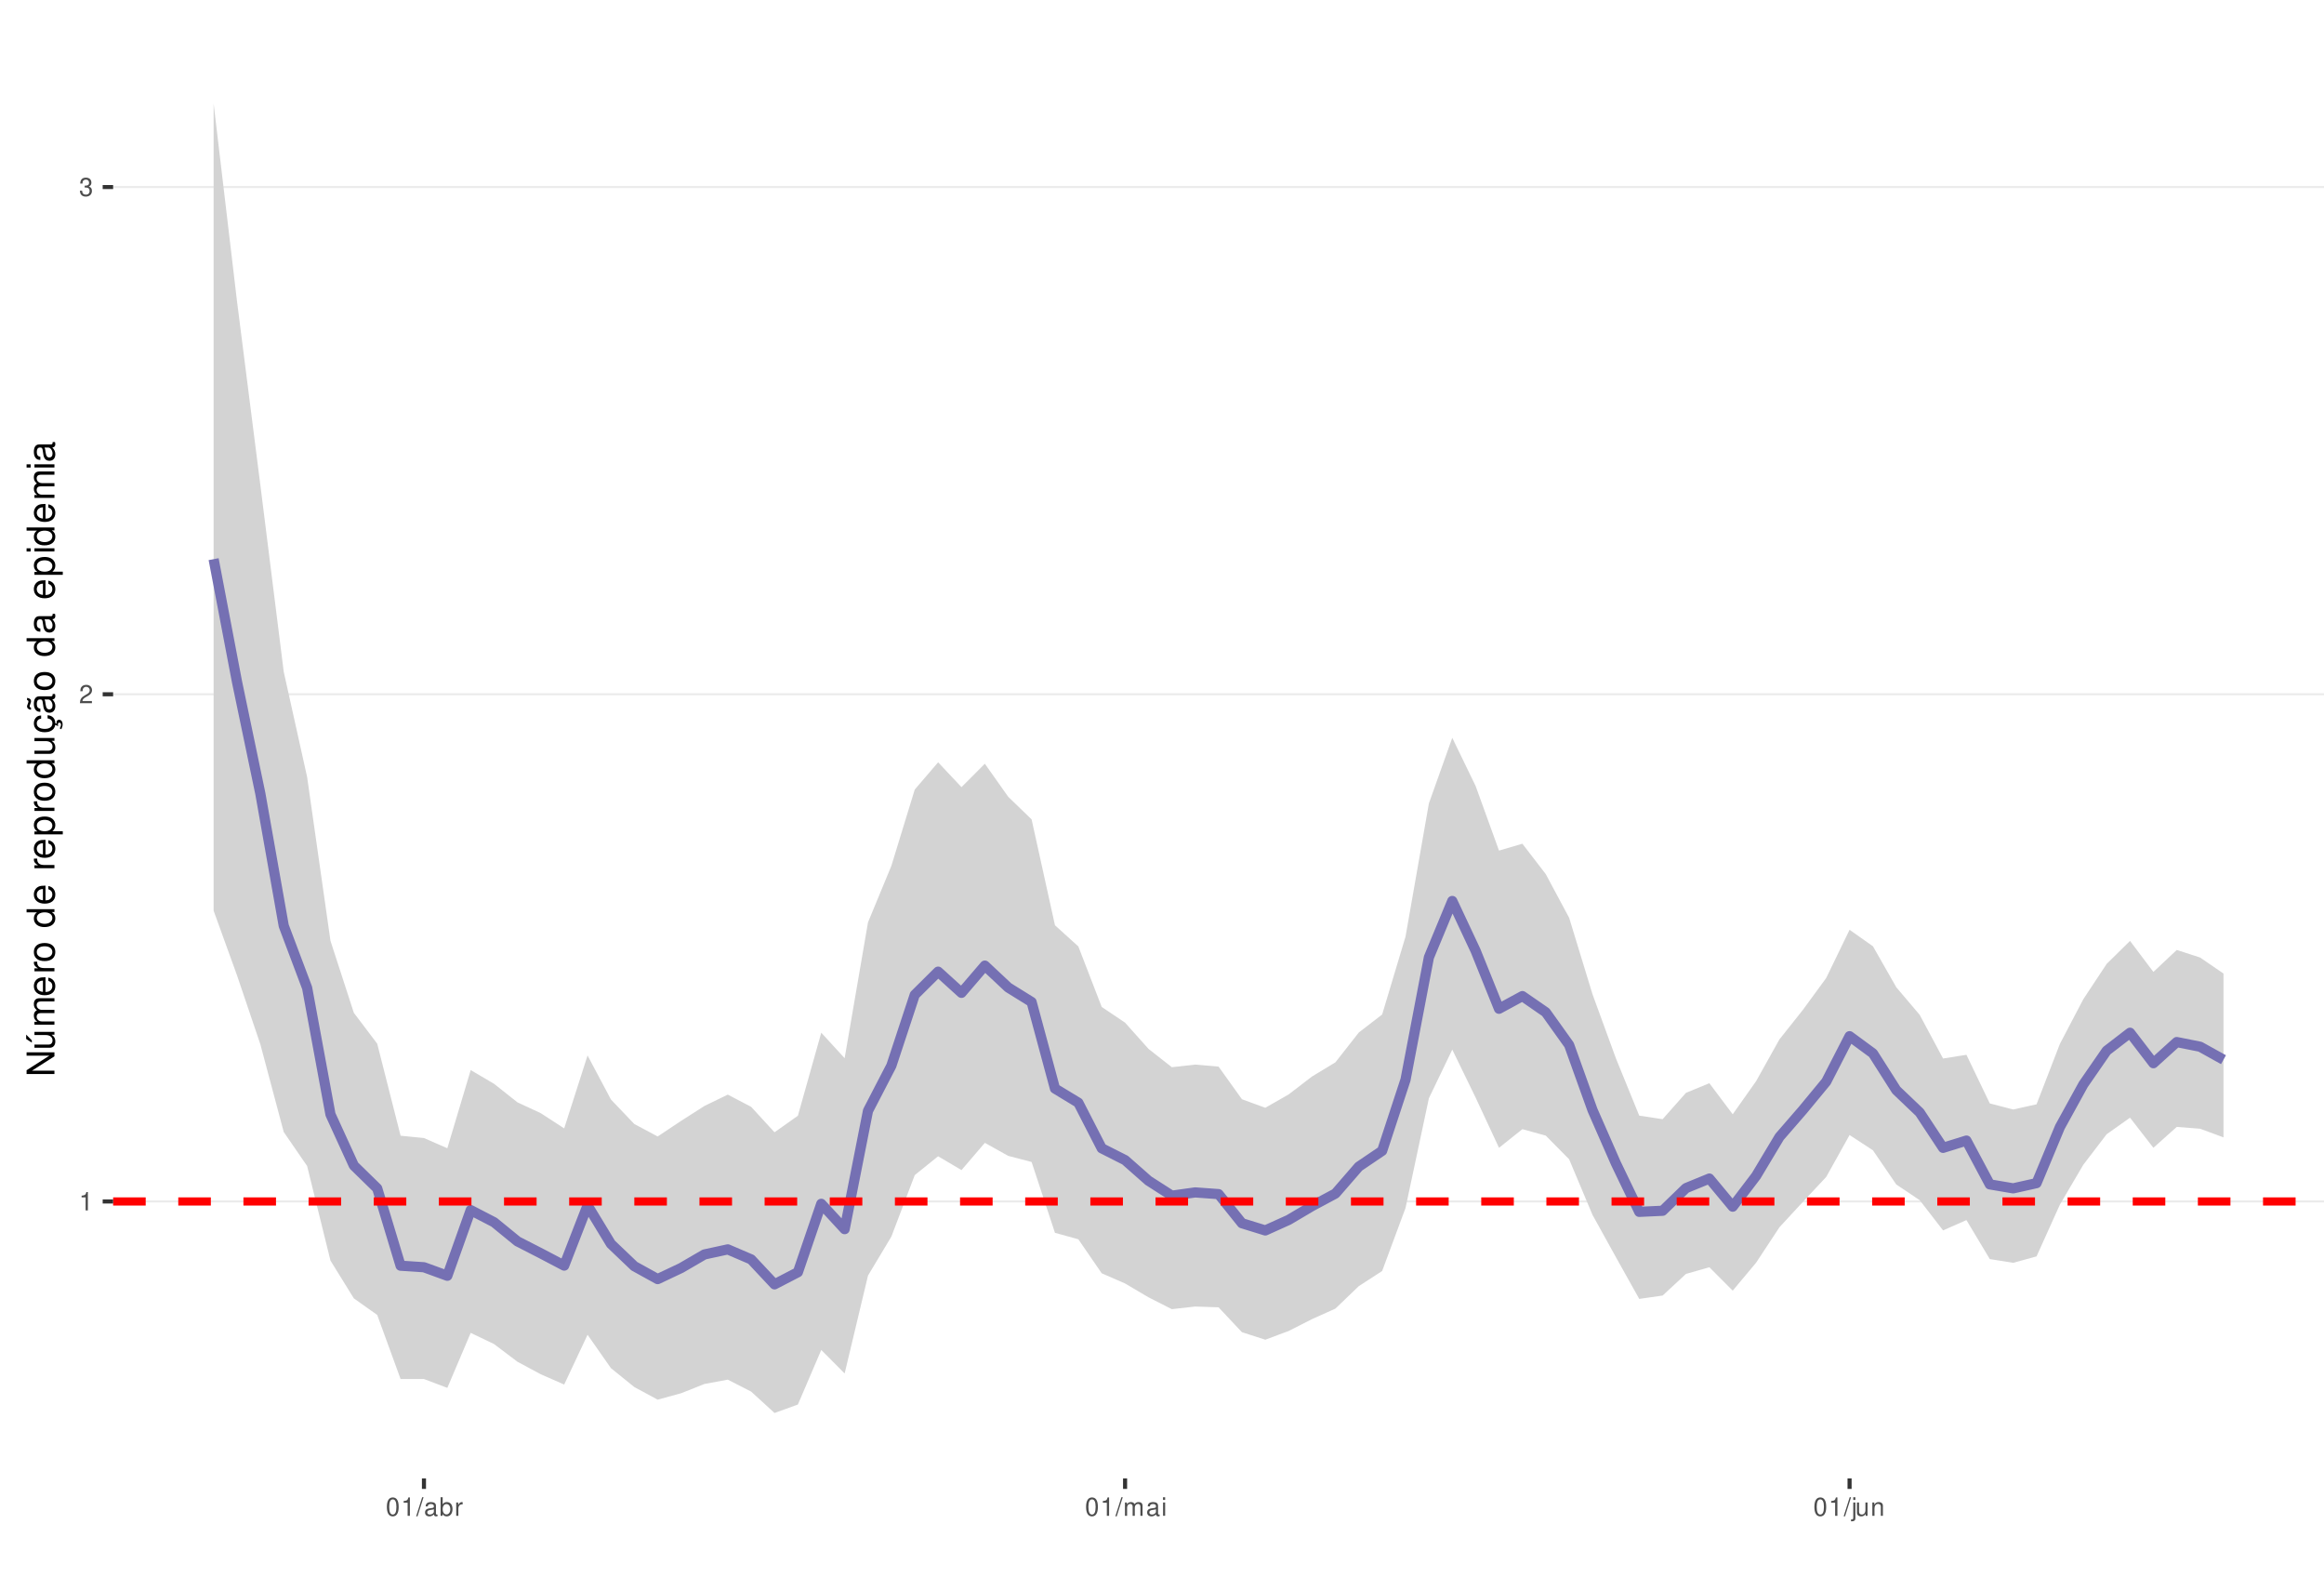
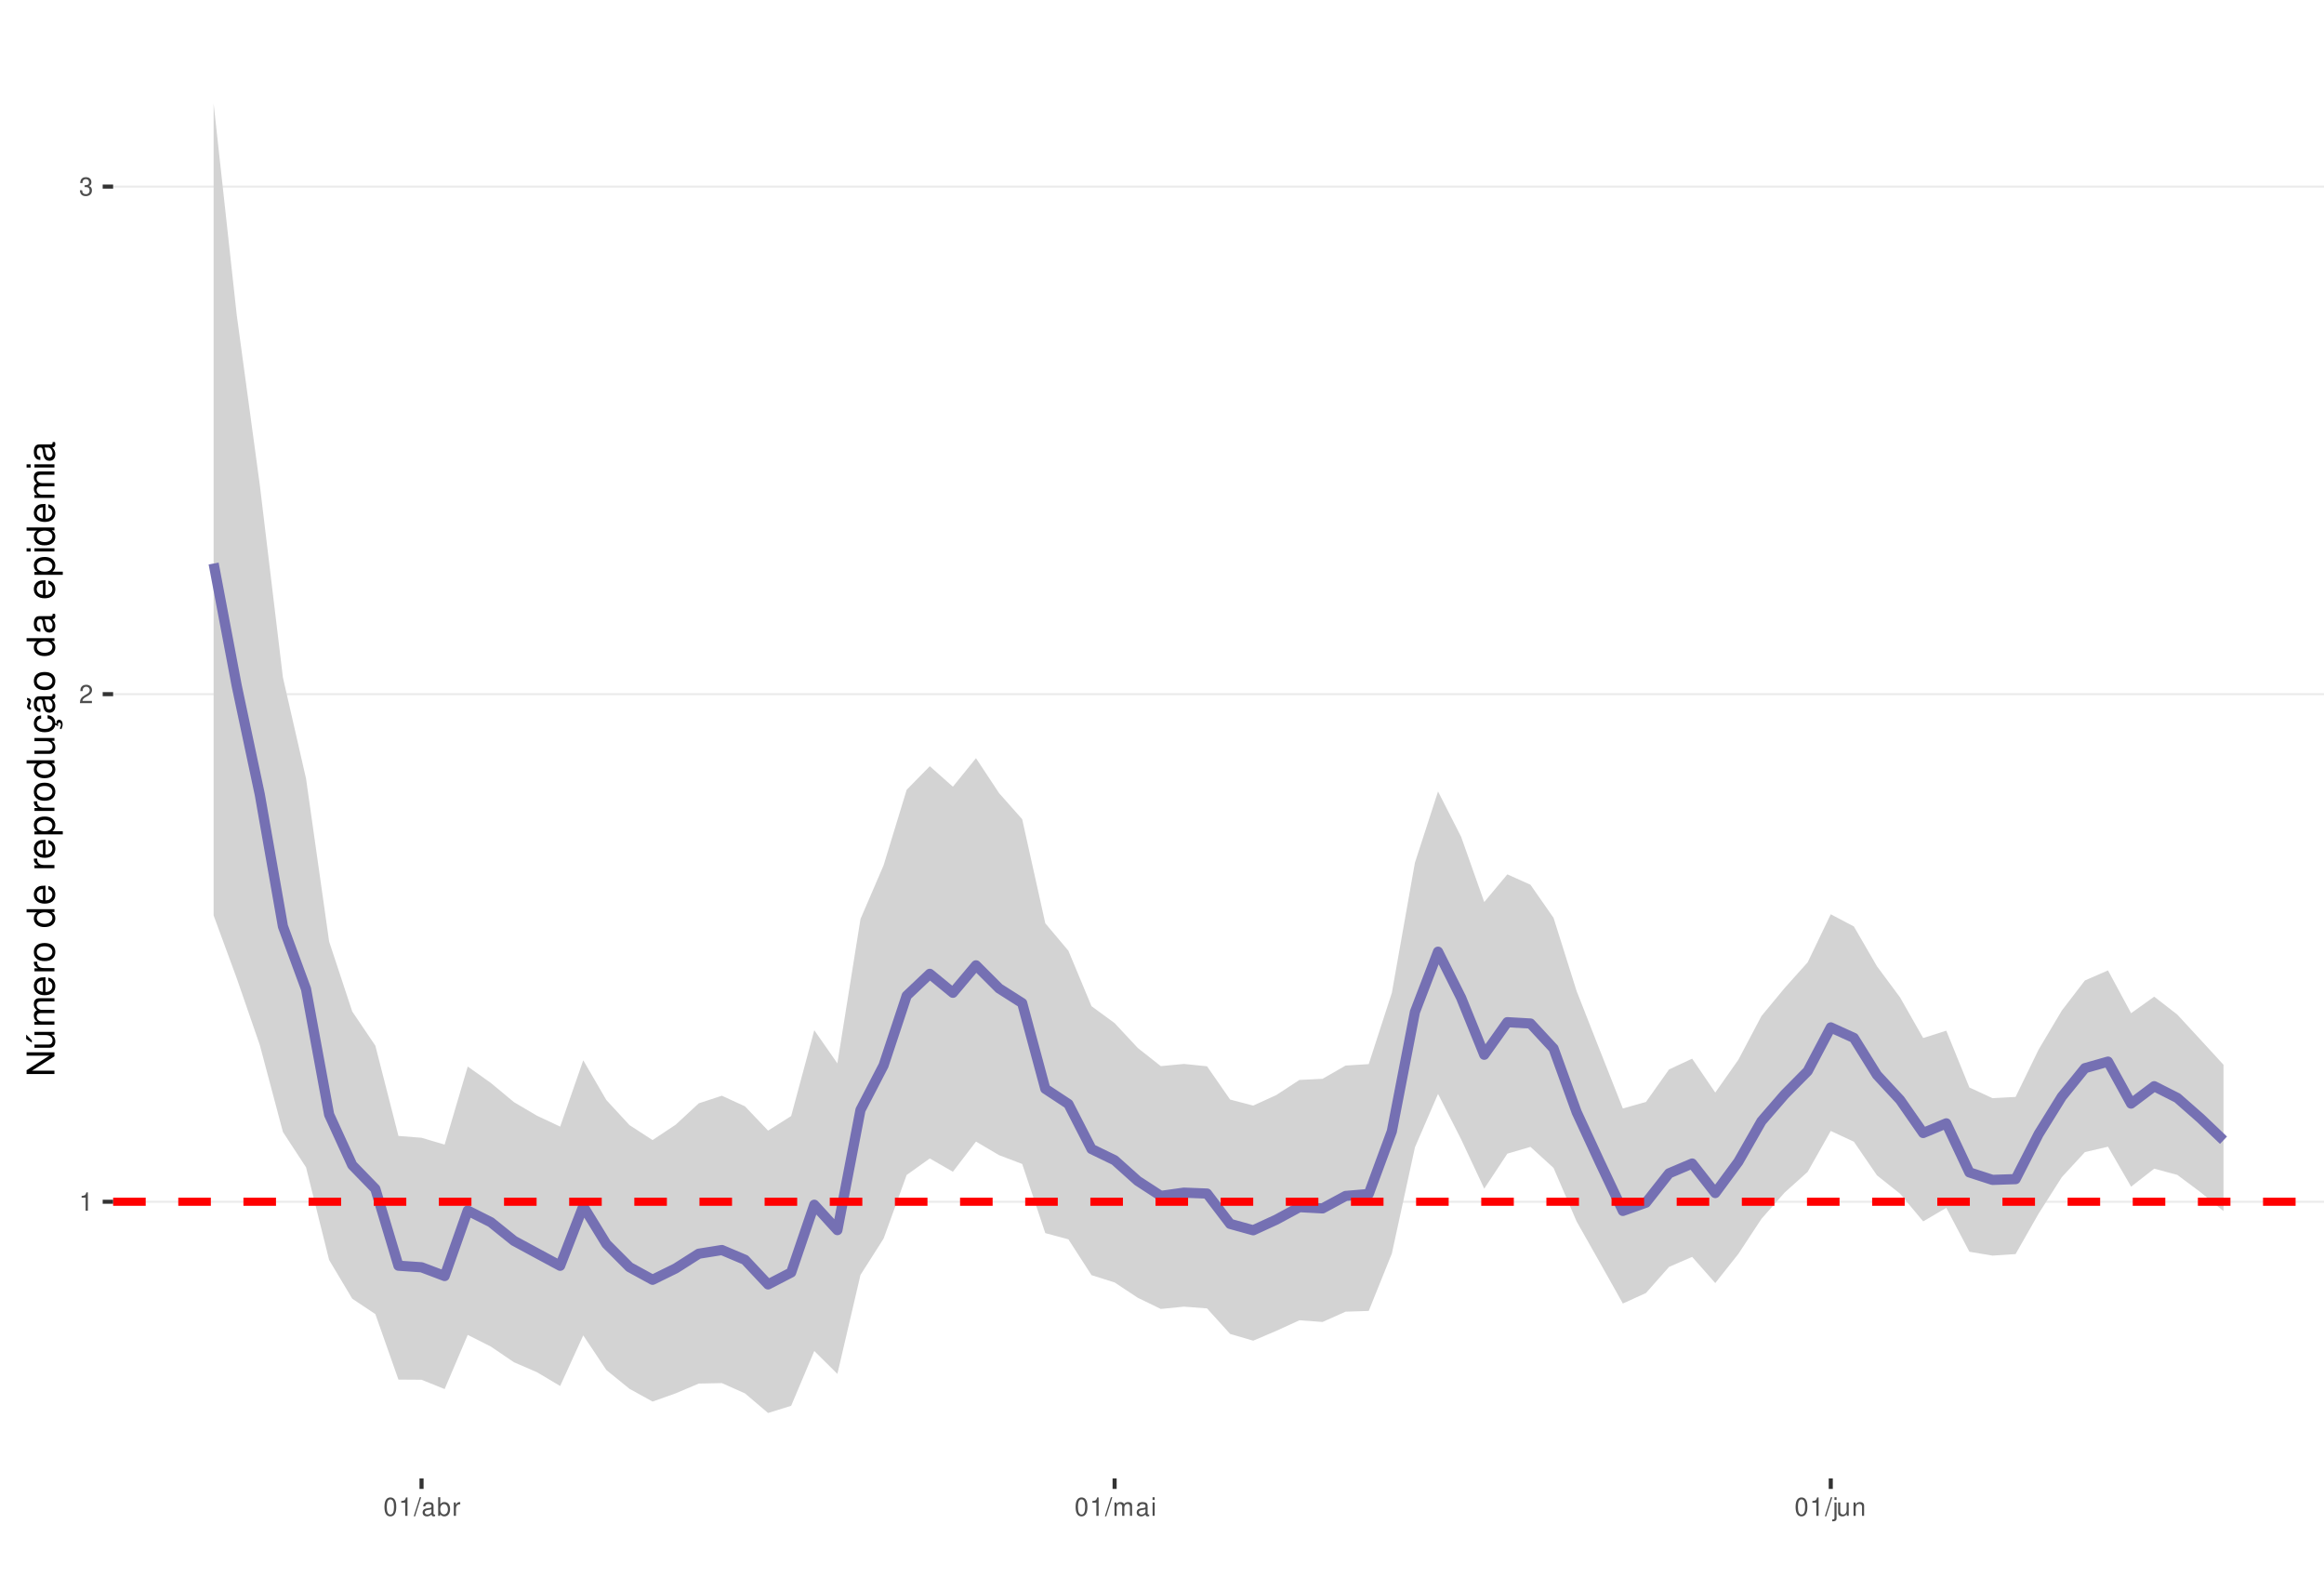
<svg xmlns="http://www.w3.org/2000/svg" xmlns:xlink="http://www.w3.org/1999/xlink" width="609pt" height="413pt" viewBox="0 0 609 413" version="1.1">
  <defs>
    <g>
      <symbol overflow="visible" id="glyph0-0">
        <path style="stroke:none;" d="" />
      </symbol>
      <symbol overflow="visible" id="glyph0-1">
        <path style="stroke:none;" d="M 1.719 -3.422 L 1.719 0 L 2.312 0 L 2.312 -4.812 L 1.922 -4.812 C 1.719 -4.078 1.578 -3.969 0.672 -3.859 L 0.672 -3.422 Z M 1.719 -3.422 " />
      </symbol>
      <symbol overflow="visible" id="glyph0-2">
        <path style="stroke:none;" d="M 3.375 -0.578 L 0.891 -0.578 C 0.938 -0.984 1.156 -1.234 1.734 -1.578 L 2.406 -1.953 C 3.062 -2.328 3.406 -2.812 3.406 -3.406 C 3.406 -3.812 3.234 -4.188 2.969 -4.438 C 2.688 -4.688 2.344 -4.812 1.891 -4.812 C 1.297 -4.812 0.844 -4.594 0.578 -4.188 C 0.422 -3.938 0.344 -3.641 0.328 -3.141 L 0.922 -3.141 C 0.938 -3.469 0.984 -3.672 1.062 -3.828 C 1.219 -4.125 1.516 -4.297 1.875 -4.297 C 2.406 -4.297 2.797 -3.906 2.797 -3.391 C 2.797 -3.016 2.578 -2.672 2.156 -2.438 L 1.547 -2.078 C 0.562 -1.516 0.281 -1.062 0.219 0 L 3.375 0 Z M 3.375 -0.578 " />
      </symbol>
      <symbol overflow="visible" id="glyph0-3">
        <path style="stroke:none;" d="M 1.469 -2.219 L 1.797 -2.219 C 2.422 -2.219 2.766 -1.922 2.766 -1.344 C 2.766 -0.734 2.406 -0.359 1.797 -0.359 C 1.156 -0.359 0.844 -0.688 0.797 -1.391 L 0.219 -1.391 C 0.234 -1.016 0.312 -0.766 0.422 -0.547 C 0.672 -0.078 1.125 0.156 1.766 0.156 C 2.75 0.156 3.375 -0.438 3.375 -1.344 C 3.375 -1.953 3.141 -2.297 2.562 -2.484 C 3.016 -2.672 3.234 -3 3.234 -3.484 C 3.234 -4.312 2.688 -4.812 1.797 -4.812 C 0.844 -4.812 0.328 -4.281 0.312 -3.266 L 0.906 -3.266 C 0.906 -3.547 0.938 -3.719 1 -3.875 C 1.141 -4.141 1.438 -4.297 1.797 -4.297 C 2.312 -4.297 2.625 -3.984 2.625 -3.469 C 2.625 -3.125 2.516 -2.922 2.25 -2.812 C 2.094 -2.75 1.875 -2.719 1.469 -2.703 Z M 1.469 -2.219 " />
      </symbol>
      <symbol overflow="visible" id="glyph0-4">
        <path style="stroke:none;" d="M 1.828 -4.812 C 1.391 -4.812 0.984 -4.609 0.75 -4.281 C 0.438 -3.859 0.281 -3.219 0.281 -2.328 C 0.281 -0.703 0.812 0.156 1.828 0.156 C 2.828 0.156 3.375 -0.703 3.375 -2.297 C 3.375 -3.219 3.234 -3.844 2.922 -4.281 C 2.672 -4.625 2.281 -4.812 1.828 -4.812 Z M 1.828 -4.297 C 2.469 -4.297 2.781 -3.641 2.781 -2.344 C 2.781 -0.969 2.469 -0.328 1.812 -0.328 C 1.203 -0.328 0.891 -1 0.891 -2.328 C 0.891 -3.641 1.203 -4.297 1.828 -4.297 Z M 1.828 -4.297 " />
      </symbol>
      <symbol overflow="visible" id="glyph0-5">
        <path style="stroke:none;" d="M 1.531 -4.859 L -0.047 0.141 L 0.312 0.141 L 1.891 -4.859 Z M 1.531 -4.859 " />
      </symbol>
      <symbol overflow="visible" id="glyph0-6">
        <path style="stroke:none;" d="M 3.562 -0.328 C 3.5 -0.312 3.469 -0.312 3.438 -0.312 C 3.25 -0.312 3.141 -0.406 3.141 -0.578 L 3.141 -2.641 C 3.141 -3.25 2.688 -3.594 1.828 -3.594 C 1.312 -3.594 0.906 -3.438 0.672 -3.188 C 0.516 -3 0.453 -2.797 0.438 -2.453 L 0.984 -2.453 C 1.031 -2.875 1.297 -3.078 1.812 -3.078 C 2.312 -3.078 2.594 -2.891 2.594 -2.562 L 2.594 -2.406 C 2.578 -2.172 2.469 -2.078 2.016 -2.031 C 1.219 -1.922 1.109 -1.891 0.891 -1.812 C 0.484 -1.641 0.281 -1.328 0.281 -0.875 C 0.281 -0.25 0.719 0.156 1.422 0.156 C 1.859 0.156 2.219 0 2.609 -0.359 C 2.656 0 2.828 0.156 3.188 0.156 C 3.297 0.156 3.375 0.141 3.562 0.094 Z M 2.594 -1.094 C 2.594 -0.906 2.531 -0.797 2.375 -0.641 C 2.141 -0.438 1.875 -0.328 1.547 -0.328 C 1.109 -0.328 0.859 -0.547 0.859 -0.891 C 0.859 -1.266 1.094 -1.438 1.703 -1.531 C 2.297 -1.609 2.406 -1.641 2.594 -1.719 Z M 2.594 -1.094 " />
      </symbol>
      <symbol overflow="visible" id="glyph0-7">
        <path style="stroke:none;" d="M 0.359 -4.859 L 0.359 0 L 0.859 0 L 0.859 -0.453 C 1.125 -0.047 1.484 0.156 1.969 0.156 C 2.875 0.156 3.484 -0.594 3.484 -1.75 C 3.484 -2.891 2.922 -3.594 1.984 -3.594 C 1.516 -3.594 1.172 -3.406 0.906 -3.016 L 0.906 -4.859 Z M 1.891 -3.062 C 2.5 -3.062 2.906 -2.531 2.906 -1.703 C 2.906 -0.906 2.484 -0.359 1.891 -0.359 C 1.297 -0.359 0.906 -0.906 0.906 -1.719 C 0.906 -2.531 1.297 -3.062 1.891 -3.062 Z M 1.891 -3.062 " />
      </symbol>
      <symbol overflow="visible" id="glyph0-8">
        <path style="stroke:none;" d="M 0.453 -3.484 L 0.453 0 L 1.016 0 L 1.016 -1.812 C 1.031 -2.656 1.375 -3.016 2.141 -3 L 2.141 -3.562 C 2.047 -3.578 1.984 -3.594 1.922 -3.594 C 1.562 -3.594 1.297 -3.375 0.969 -2.859 L 0.969 -3.484 Z M 0.453 -3.484 " />
      </symbol>
      <symbol overflow="visible" id="glyph0-9">
        <path style="stroke:none;" d="M 0.469 -3.484 L 0.469 0 L 1.031 0 L 1.031 -2.188 C 1.031 -2.703 1.391 -3.109 1.844 -3.109 C 2.25 -3.109 2.484 -2.844 2.484 -2.406 L 2.484 0 L 3.047 0 L 3.047 -2.188 C 3.047 -2.703 3.422 -3.109 3.875 -3.109 C 4.266 -3.109 4.516 -2.844 4.516 -2.406 L 4.516 0 L 5.078 0 L 5.078 -2.609 C 5.078 -3.234 4.719 -3.594 4.062 -3.594 C 3.594 -3.594 3.312 -3.453 2.984 -3.062 C 2.781 -3.422 2.5 -3.594 2.047 -3.594 C 1.578 -3.594 1.266 -3.422 0.984 -3 L 0.984 -3.484 Z M 0.469 -3.484 " />
      </symbol>
      <symbol overflow="visible" id="glyph0-10">
        <path style="stroke:none;" d="M 1 -3.484 L 0.453 -3.484 L 0.453 0 L 1 0 Z M 1 -4.859 L 0.438 -4.859 L 0.438 -4.156 L 1 -4.156 Z M 1 -4.859 " />
      </symbol>
      <symbol overflow="visible" id="glyph0-11">
        <path style="stroke:none;" d="M 0.469 -3.484 L 0.469 0.5 C 0.469 0.859 0.359 0.969 0.016 0.969 C -0.031 0.969 -0.047 0.969 -0.125 0.953 L -0.125 1.438 C -0.047 1.438 -0.016 1.453 0.062 1.453 C 0.688 1.453 1.016 1.203 1.016 0.719 L 1.016 -3.484 Z M 1.016 -4.859 L 0.469 -4.859 L 0.469 -4.156 L 1.016 -4.156 Z M 1.016 -4.859 " />
      </symbol>
      <symbol overflow="visible" id="glyph0-12">
        <path style="stroke:none;" d="M 3.203 0 L 3.203 -3.484 L 2.656 -3.484 L 2.656 -1.516 C 2.656 -0.797 2.281 -0.328 1.703 -0.328 C 1.266 -0.328 0.984 -0.594 0.984 -1.016 L 0.984 -3.484 L 0.438 -3.484 L 0.438 -0.797 C 0.438 -0.219 0.859 0.156 1.547 0.156 C 2.062 0.156 2.391 -0.031 2.703 -0.484 L 2.703 0 Z M 3.203 0 " />
      </symbol>
      <symbol overflow="visible" id="glyph0-13">
        <path style="stroke:none;" d="M 0.469 -3.484 L 0.469 0 L 1.031 0 L 1.031 -1.922 C 1.031 -2.641 1.391 -3.109 1.969 -3.109 C 2.406 -3.109 2.688 -2.828 2.688 -2.422 L 2.688 0 L 3.234 0 L 3.234 -2.641 C 3.234 -3.219 2.812 -3.594 2.141 -3.594 C 1.625 -3.594 1.281 -3.391 0.984 -2.906 L 0.984 -3.484 Z M 0.469 -3.484 " />
      </symbol>
      <symbol overflow="visible" id="glyph1-0">
        <path style="stroke:none;" d="" />
      </symbol>
      <symbol overflow="visible" id="glyph1-1">
        <path style="stroke:none;" d="M -7.297 -6.453 L -7.297 -5.578 L -1.328 -5.578 L -7.297 -1.766 L -7.297 -0.766 L 0 -0.766 L 0 -1.641 L -5.906 -1.641 L 0 -5.406 L 0 -6.453 Z M -7.297 -6.453 " />
      </symbol>
      <symbol overflow="visible" id="glyph1-2">
        <path style="stroke:none;" d="M 0 -4.812 L -5.234 -4.812 L -5.234 -3.984 L -2.266 -3.984 C -1.203 -3.984 -0.5 -3.438 -0.5 -2.562 C -0.5 -1.906 -0.906 -1.484 -1.531 -1.484 L -5.234 -1.484 L -5.234 -0.656 L -1.203 -0.656 C -0.328 -0.656 0.234 -1.297 0.234 -2.312 C 0.234 -3.094 -0.047 -3.578 -0.734 -4.062 L 0 -4.062 Z M -7.406 -2.953 L -5.922 -2 L -5.922 -2.594 L -7.406 -4.094 Z M -7.406 -2.953 " />
      </symbol>
      <symbol overflow="visible" id="glyph1-3">
        <path style="stroke:none;" d="M -5.234 -0.703 L 0 -0.703 L 0 -1.547 L -3.297 -1.547 C -4.047 -1.547 -4.656 -2.094 -4.656 -2.766 C -4.656 -3.391 -4.281 -3.734 -3.609 -3.734 L 0 -3.734 L 0 -4.578 L -3.297 -4.578 C -4.047 -4.578 -4.656 -5.125 -4.656 -5.812 C -4.656 -6.422 -4.266 -6.781 -3.609 -6.781 L 0 -6.781 L 0 -7.625 L -3.938 -7.625 C -4.875 -7.625 -5.391 -7.078 -5.391 -6.094 C -5.391 -5.406 -5.188 -4.984 -4.594 -4.484 C -5.156 -4.188 -5.391 -3.766 -5.391 -3.078 C -5.391 -2.375 -5.125 -1.906 -4.5 -1.469 L -5.234 -1.469 Z M -5.234 -0.703 " />
      </symbol>
      <symbol overflow="visible" id="glyph1-4">
        <path style="stroke:none;" d="M -2.344 -5.125 C -3.141 -5.125 -3.625 -5.062 -4.016 -4.922 C -4.875 -4.578 -5.391 -3.781 -5.391 -2.797 C -5.391 -1.344 -4.281 -0.406 -2.547 -0.406 C -0.812 -0.406 0.234 -1.297 0.234 -2.781 C 0.234 -3.984 -0.453 -4.812 -1.594 -5.016 L -1.594 -4.188 C -0.906 -3.953 -0.547 -3.484 -0.547 -2.812 C -0.547 -2.281 -0.781 -1.828 -1.219 -1.547 C -1.516 -1.344 -1.812 -1.281 -2.344 -1.266 Z M -3.016 -1.297 C -3.984 -1.359 -4.625 -1.953 -4.625 -2.797 C -4.625 -3.641 -3.953 -4.234 -3.016 -4.234 Z M -3.016 -1.297 " />
      </symbol>
      <symbol overflow="visible" id="glyph1-5">
        <path style="stroke:none;" d="M -5.234 -0.688 L 0 -0.688 L 0 -1.531 L -2.719 -1.531 C -3.984 -1.547 -4.547 -2.062 -4.516 -3.203 L -5.359 -3.203 C -5.375 -3.062 -5.391 -2.984 -5.391 -2.891 C -5.391 -2.344 -5.062 -1.938 -4.297 -1.453 L -5.234 -1.453 Z M -5.234 -0.688 " />
      </symbol>
      <symbol overflow="visible" id="glyph1-6">
        <path style="stroke:none;" d="M -5.391 -2.719 C -5.391 -1.234 -4.344 -0.359 -2.578 -0.359 C -0.812 -0.359 0.234 -1.234 0.234 -2.734 C 0.234 -4.203 -0.812 -5.094 -2.547 -5.094 C -4.359 -5.094 -5.391 -4.234 -5.391 -2.719 Z M -4.625 -2.734 C -4.625 -3.672 -3.844 -4.234 -2.547 -4.234 C -1.312 -4.234 -0.547 -3.656 -0.547 -2.734 C -0.547 -1.797 -1.312 -1.234 -2.578 -1.234 C -3.844 -1.234 -4.625 -1.797 -4.625 -2.734 Z M -4.625 -2.734 " />
      </symbol>
      <symbol overflow="visible" id="glyph1-7">
        <path style="stroke:none;" d="" />
      </symbol>
      <symbol overflow="visible" id="glyph1-8">
        <path style="stroke:none;" d="M -7.297 -4.953 L -7.297 -4.125 L -4.578 -4.125 C -5.109 -3.766 -5.391 -3.203 -5.391 -2.516 C -5.391 -1.156 -4.297 -0.266 -2.625 -0.266 C -0.859 -0.266 0.234 -1.125 0.234 -2.547 C 0.234 -3.266 -0.047 -3.766 -0.688 -4.203 L 0 -4.203 L 0 -4.953 Z M -4.609 -2.656 C -4.609 -3.547 -3.812 -4.125 -2.562 -4.125 C -1.344 -4.125 -0.547 -3.547 -0.547 -2.656 C -0.547 -1.734 -1.359 -1.125 -2.578 -1.125 C -3.797 -1.125 -4.609 -1.734 -4.609 -2.656 Z M -4.609 -2.656 " />
      </symbol>
      <symbol overflow="visible" id="glyph1-9">
        <path style="stroke:none;" d="M 2.188 -0.547 L 2.188 -1.375 L -0.547 -1.375 C -0.016 -1.812 0.234 -2.312 0.234 -2.984 C 0.234 -4.344 -0.859 -5.234 -2.531 -5.234 C -4.297 -5.234 -5.391 -4.375 -5.391 -2.984 C -5.391 -2.266 -5.062 -1.703 -4.453 -1.312 L -5.234 -1.312 L -5.234 -0.547 Z M -4.609 -2.844 C -4.609 -3.766 -3.797 -4.359 -2.547 -4.359 C -1.359 -4.359 -0.547 -3.75 -0.547 -2.844 C -0.547 -1.953 -1.344 -1.375 -2.578 -1.375 C -3.812 -1.375 -4.609 -1.953 -4.609 -2.844 Z M -4.609 -2.844 " />
      </symbol>
      <symbol overflow="visible" id="glyph1-10">
        <path style="stroke:none;" d="M 0 -4.812 L -5.234 -4.812 L -5.234 -3.984 L -2.266 -3.984 C -1.203 -3.984 -0.5 -3.438 -0.5 -2.562 C -0.5 -1.906 -0.906 -1.484 -1.531 -1.484 L -5.234 -1.484 L -5.234 -0.656 L -1.203 -0.656 C -0.328 -0.656 0.234 -1.297 0.234 -2.312 C 0.234 -3.094 -0.047 -3.578 -0.734 -4.062 L 0 -4.062 Z M 0 -4.812 " />
      </symbol>
      <symbol overflow="visible" id="glyph1-11">
        <path style="stroke:none;" d="M 0.234 -2.641 C 0.234 -3.875 -0.547 -4.703 -1.797 -4.766 L -1.797 -3.938 C -0.953 -3.797 -0.531 -3.359 -0.531 -2.656 C -0.531 -1.734 -1.281 -1.188 -2.516 -1.188 C -3.844 -1.188 -4.625 -1.719 -4.625 -2.625 C -4.625 -3.328 -4.203 -3.766 -3.484 -3.875 L -3.484 -4.703 C -3.984 -4.672 -4.312 -4.562 -4.609 -4.359 C -5.094 -4 -5.391 -3.375 -5.391 -2.641 C -5.391 -1.219 -4.266 -0.312 -2.531 -0.312 C -1.469 -0.312 -0.625 -0.672 -0.156 -1.312 C 0.047 -1.594 0.125 -1.812 0.203 -2.25 L 0.922 -1.938 L 0.984 -2.062 C 0.938 -2.188 0.906 -2.25 0.906 -2.375 C 0.906 -2.656 1.047 -2.828 1.281 -2.828 C 1.547 -2.828 1.734 -2.594 1.734 -2.297 C 1.734 -2.031 1.672 -1.844 1.438 -1.406 L 1.406 -1.312 L 1.812 -1.094 C 2.078 -1.75 2.141 -1.953 2.141 -2.344 C 2.141 -3.109 1.781 -3.578 1.203 -3.578 C 0.781 -3.578 0.547 -3.297 0.547 -2.797 C 0.547 -2.703 0.547 -2.641 0.562 -2.516 Z M 0.234 -2.641 " />
      </symbol>
      <symbol overflow="visible" id="glyph1-12">
        <path style="stroke:none;" d="M -0.484 -5.344 C -0.469 -5.266 -0.469 -5.219 -0.469 -5.172 C -0.469 -4.875 -0.625 -4.719 -0.875 -4.719 L -3.953 -4.719 C -4.891 -4.719 -5.391 -4.047 -5.391 -2.75 C -5.391 -1.984 -5.172 -1.375 -4.781 -1.016 C -4.516 -0.766 -4.203 -0.672 -3.688 -0.656 L -3.688 -1.484 C -4.328 -1.562 -4.625 -1.938 -4.625 -2.719 C -4.625 -3.484 -4.344 -3.891 -3.844 -3.891 L -3.625 -3.891 C -3.266 -3.875 -3.125 -3.703 -3.047 -3.016 C -2.891 -1.844 -2.844 -1.656 -2.719 -1.344 C -2.453 -0.734 -2 -0.422 -1.312 -0.422 C -0.375 -0.422 0.234 -1.078 0.234 -2.141 C 0.234 -2.797 0 -3.328 -0.547 -3.922 C 0 -3.984 0.234 -4.234 0.234 -4.781 C 0.234 -4.953 0.203 -5.062 0.141 -5.344 Z M -1.656 -3.891 C -1.375 -3.891 -1.203 -3.812 -0.969 -3.562 C -0.656 -3.219 -0.5 -2.812 -0.5 -2.312 C -0.5 -1.672 -0.812 -1.297 -1.344 -1.297 C -1.891 -1.297 -2.172 -1.656 -2.297 -2.547 C -2.422 -3.438 -2.453 -3.609 -2.594 -3.891 Z M -7.172 -3.75 C -6.922 -3.672 -6.812 -3.547 -6.812 -3.375 C -6.812 -3.25 -6.875 -2.984 -6.984 -2.734 C -7.156 -2.312 -7.172 -2.25 -7.172 -2.047 C -7.172 -1.594 -6.797 -1.297 -6.141 -1.188 L -6.141 -1.766 C -6.375 -1.812 -6.5 -1.938 -6.5 -2.094 C -6.5 -2.203 -6.469 -2.344 -6.375 -2.578 C -6.156 -3.156 -6.125 -3.234 -6.125 -3.438 C -6.125 -3.922 -6.484 -4.219 -7.172 -4.312 Z M -7.172 -3.75 " />
      </symbol>
      <symbol overflow="visible" id="glyph1-13">
        <path style="stroke:none;" d="M -0.484 -5.344 C -0.469 -5.266 -0.469 -5.219 -0.469 -5.172 C -0.469 -4.875 -0.625 -4.719 -0.875 -4.719 L -3.953 -4.719 C -4.891 -4.719 -5.391 -4.047 -5.391 -2.75 C -5.391 -1.984 -5.172 -1.375 -4.781 -1.016 C -4.516 -0.766 -4.203 -0.672 -3.688 -0.656 L -3.688 -1.484 C -4.328 -1.562 -4.625 -1.938 -4.625 -2.719 C -4.625 -3.484 -4.344 -3.891 -3.844 -3.891 L -3.625 -3.891 C -3.266 -3.875 -3.125 -3.703 -3.047 -3.016 C -2.891 -1.844 -2.844 -1.656 -2.719 -1.344 C -2.453 -0.734 -2 -0.422 -1.312 -0.422 C -0.375 -0.422 0.234 -1.078 0.234 -2.141 C 0.234 -2.797 0 -3.328 -0.547 -3.922 C 0 -3.984 0.234 -4.234 0.234 -4.781 C 0.234 -4.953 0.203 -5.062 0.141 -5.344 Z M -1.656 -3.891 C -1.375 -3.891 -1.203 -3.812 -0.969 -3.562 C -0.656 -3.219 -0.5 -2.812 -0.5 -2.312 C -0.5 -1.672 -0.812 -1.297 -1.344 -1.297 C -1.891 -1.297 -2.172 -1.656 -2.297 -2.547 C -2.422 -3.438 -2.453 -3.609 -2.594 -3.891 Z M -1.656 -3.891 " />
      </symbol>
      <symbol overflow="visible" id="glyph1-14">
        <path style="stroke:none;" d="M -5.234 -1.5 L -5.234 -0.672 L 0 -0.672 L 0 -1.5 Z M -7.297 -1.5 L -7.297 -0.656 L -6.234 -0.656 L -6.234 -1.5 Z M -7.297 -1.5 " />
      </symbol>
    </g>
    <clipPath id="clip1">
      <path d="M 29.645 9.961 L 609 9.961 L 609 387.328 L 29.645 387.328 Z M 29.645 9.961 " />
    </clipPath>
    <clipPath id="clip2">
      <path d="M 29.645 314 L 609 314 L 609 316 L 29.645 316 Z M 29.645 314 " />
    </clipPath>
    <clipPath id="clip3">
      <path d="M 29.645 181 L 609 181 L 609 183 L 29.645 183 Z M 29.645 181 " />
    </clipPath>
    <clipPath id="clip4">
      <path d="M 29.645 48 L 609 48 L 609 50 L 29.645 50 Z M 29.645 48 " />
    </clipPath>
    <clipPath id="clip5">
      <path d="M 29.645 313 L 609 313 L 609 316 L 29.645 316 Z M 29.645 313 " />
    </clipPath>
  </defs>
  <g id="surface157">
    <rect x="0" y="0" width="609" height="413" style="fill:rgb(100%,100%,100%);fill-opacity:1;stroke:none;" />
    <rect x="0" y="0" width="609" height="413" style="fill:rgb(100%,100%,100%);fill-opacity:1;stroke:none;" />
    <path style="fill:none;stroke-width:1.067;stroke-linecap:round;stroke-linejoin:round;stroke:rgb(100%,100%,100%);stroke-opacity:1;stroke-miterlimit:10;" d="M 0 413 L 609 413 L 609 0 L 0 0 Z M 0 413 " />
    <g clip-path="url(#clip1)" clip-rule="nonzero">
      <path style=" stroke:none;fill-rule:nonzero;fill:rgb(100%,100%,100%);fill-opacity:1;" d="M 29.645 387.328 L 609 387.328 L 609 9.961 L 29.645 9.961 Z M 29.645 387.328 " />
    </g>
    <g clip-path="url(#clip2)" clip-rule="nonzero">
-       <path style="fill:none;stroke-width:0.533;stroke-linecap:butt;stroke-linejoin:round;stroke:rgb(92.157%,92.157%,92.157%);stroke-opacity:1;stroke-miterlimit:10;" d="M 29.645 314.762 L 609 314.762 " />
+       <path style="fill:none;stroke-width:0.533;stroke-linecap:butt;stroke-linejoin:round;stroke:rgb(92.157%,92.157%,92.157%);stroke-opacity:1;stroke-miterlimit:10;" d="M 29.645 314.836 L 609 314.836 " />
    </g>
    <g clip-path="url(#clip3)" clip-rule="nonzero">
-       <path style="fill:none;stroke-width:0.533;stroke-linecap:butt;stroke-linejoin:round;stroke:rgb(92.157%,92.157%,92.157%);stroke-opacity:1;stroke-miterlimit:10;" d="M 29.645 181.883 L 609 181.883 " />
+       <path style="fill:none;stroke-width:0.533;stroke-linecap:butt;stroke-linejoin:round;stroke:rgb(92.157%,92.157%,92.157%);stroke-opacity:1;stroke-miterlimit:10;" d="M 29.645 181.859 L 609 181.859 " />
    </g>
    <g clip-path="url(#clip4)" clip-rule="nonzero">
-       <path style="fill:none;stroke-width:0.533;stroke-linecap:butt;stroke-linejoin:round;stroke:rgb(92.157%,92.157%,92.157%);stroke-opacity:1;stroke-miterlimit:10;" d="M 29.645 49.004 L 609 49.004 " />
-     </g>
-     <path style=" stroke:none;fill-rule:nonzero;fill:rgb(82.745%,82.745%,82.745%);fill-opacity:1;" d="M 55.98 27.117 L 62.105 78.906 L 68.227 127.094 L 74.352 175.988 L 80.477 203.551 L 86.602 246.488 L 92.727 265.34 L 98.848 273.43 L 104.973 297.539 L 111.098 298.145 L 117.223 300.82 L 123.348 280.34 L 129.469 283.941 L 135.594 288.789 L 141.719 291.641 L 147.844 295.617 L 153.969 276.512 L 160.094 288.051 L 166.215 294.465 L 172.34 297.738 L 178.465 293.66 L 184.59 289.746 L 190.715 286.77 L 196.836 289.969 L 202.961 296.637 L 209.086 292.301 L 215.211 270.547 L 221.336 277.227 L 227.457 241.645 L 233.582 226.832 L 239.707 206.852 L 245.832 199.707 L 251.957 206.219 L 258.078 200.082 L 264.203 208.746 L 270.328 214.664 L 276.453 242.406 L 282.578 247.949 L 288.703 263.805 L 294.824 267.914 L 300.949 274.773 L 307.074 279.59 L 313.199 278.906 L 319.324 279.434 L 325.445 287.984 L 331.57 290.219 L 337.695 286.715 L 343.82 282.016 L 349.945 278.309 L 356.066 270.504 L 362.191 265.777 L 368.316 245.379 L 374.441 210.465 L 380.566 193.293 L 386.688 205.93 L 392.812 222.84 L 398.938 221.039 L 405.062 229 L 411.188 240.434 L 417.312 260.469 L 423.434 277.238 L 429.559 292.277 L 435.684 293.207 L 441.809 286.301 L 447.934 283.781 L 454.055 291.922 L 460.18 283.254 L 466.305 272.293 L 472.43 264.586 L 478.555 256.211 L 484.676 243.59 L 490.801 247.906 L 496.926 258.652 L 503.051 265.875 L 509.176 277.309 L 515.301 276.34 L 521.422 289.074 L 527.547 290.668 L 533.672 289.309 L 539.797 273.473 L 545.922 261.785 L 552.043 252.527 L 558.168 246.5 L 564.293 254.629 L 570.418 248.871 L 576.543 250.859 L 582.664 255.051 L 582.664 297.969 L 576.543 295.707 L 570.418 295.23 L 564.293 300.699 L 558.168 292.816 L 552.043 297.148 L 545.922 305.156 L 539.797 315.578 L 533.672 329.152 L 527.547 330.836 L 521.422 329.855 L 515.301 319.641 L 509.176 322.344 L 503.051 314.422 L 496.926 310.32 L 490.801 301.359 L 484.676 297.355 L 478.555 308.34 L 472.43 314.879 L 466.305 321.516 L 460.18 330.809 L 454.055 338.129 L 447.934 331.992 L 441.809 333.742 L 435.684 339.41 L 429.559 340.289 L 423.434 329.332 L 417.312 318.273 L 411.188 303.707 L 405.062 297.508 L 398.938 295.824 L 392.812 300.699 L 386.688 287.559 L 380.566 274.973 L 374.441 287.719 L 368.316 316.469 L 362.191 332.977 L 356.066 336.949 L 349.945 342.828 L 343.82 345.582 L 337.695 348.691 L 331.57 350.98 L 325.445 349.008 L 319.324 342.496 L 313.199 342.285 L 307.074 342.977 L 300.949 339.863 L 294.824 336.25 L 288.703 333.578 L 282.578 324.668 L 276.453 322.977 L 270.328 304.418 L 264.203 302.82 L 258.078 299.406 L 251.957 306.543 L 245.832 302.922 L 239.707 307.859 L 233.582 323.961 L 227.457 334.184 L 221.336 359.82 L 215.211 353.66 L 209.086 367.961 L 202.961 370.176 L 196.836 364.574 L 190.715 361.445 L 184.59 362.578 L 178.465 365.012 L 172.34 366.684 L 166.215 363.379 L 160.094 358.434 L 153.969 349.684 L 147.844 362.723 L 141.719 360.043 L 135.594 356.75 L 129.469 352.125 L 123.348 349.184 L 117.223 363.598 L 111.098 361.281 L 104.973 361.281 L 98.848 344.488 L 92.727 340.152 L 86.602 330.258 L 80.477 305.469 L 74.352 296.566 L 68.227 273.59 L 62.105 255.512 L 55.98 238.59 Z M 55.98 27.117 " />
-     <path style="fill:none;stroke-width:2.667;stroke-linecap:butt;stroke-linejoin:round;stroke:rgb(45.882%,43.922%,70.196%);stroke-opacity:1;stroke-miterlimit:10;" d="M 55.98 146.488 L 62.105 178.617 L 68.227 207.941 L 74.352 242.539 L 80.477 258.797 L 86.602 291.961 L 92.727 305.352 L 98.848 311.332 L 104.973 331.59 L 111.098 331.996 L 117.223 334.227 L 123.348 317.031 L 129.469 320.203 L 135.594 325.207 L 141.719 328.348 L 147.844 331.562 L 153.969 315.797 L 160.094 325.883 L 166.215 331.719 L 172.34 335.102 L 178.465 332.207 L 184.59 328.645 L 190.715 327.316 L 196.836 329.938 L 202.961 336.473 L 209.086 333.297 L 215.211 315.375 L 221.336 322.016 L 227.457 291.012 L 233.582 279.184 L 239.707 260.633 L 245.832 254.555 L 251.957 260.109 L 258.078 252.969 L 264.203 258.707 L 270.328 262.508 L 276.453 285.18 L 282.578 288.895 L 288.703 300.828 L 294.824 303.926 L 300.949 309.32 L 307.074 313.246 L 313.199 312.391 L 319.324 312.836 L 325.445 320.461 L 331.57 322.355 L 337.695 319.59 L 343.82 315.969 L 349.945 312.691 L 356.066 305.637 L 362.191 301.492 L 368.316 282.863 L 374.441 250.805 L 380.566 236.039 L 386.688 249.098 L 392.812 264.277 L 398.938 260.957 L 405.062 265.191 L 411.188 273.762 L 417.312 290.805 L 423.434 304.758 L 429.559 317.484 L 435.684 317.199 L 441.809 311.266 L 447.934 308.758 L 454.055 316.125 L 460.18 308.082 L 466.305 297.859 L 472.43 290.797 L 478.555 283.383 L 484.676 271.465 L 490.801 275.969 L 496.926 285.598 L 503.051 291.438 L 509.176 300.715 L 515.301 298.809 L 521.422 310.285 L 527.547 311.328 L 533.672 309.961 L 539.797 295.262 L 545.922 284.133 L 552.043 275.277 L 558.168 270.562 L 564.293 278.543 L 570.418 273 L 576.543 274.223 L 582.664 277.621 " />
+       <path style="fill:none;stroke-width:0.533;stroke-linecap:butt;stroke-linejoin:round;stroke:rgb(92.157%,92.157%,92.157%);stroke-opacity:1;stroke-miterlimit:10;" d="M 29.645 48.883 L 609 48.883 " />
+     </g>
+     <path style=" stroke:none;fill-rule:nonzero;fill:rgb(82.745%,82.745%,82.745%);fill-opacity:1;" d="M 55.98 27.117 L 62.035 82.516 L 68.086 127.09 L 74.141 177.508 L 80.195 203.969 L 86.25 246.672 L 92.301 264.992 L 98.355 273.938 L 104.41 297.594 L 110.465 298.074 L 116.52 299.867 L 122.57 279.414 L 128.625 283.711 L 134.68 288.742 L 140.734 292.309 L 146.789 295.152 L 152.84 277.781 L 158.895 288.191 L 164.949 294.754 L 171.004 298.676 L 177.059 294.648 L 183.109 289.051 L 189.164 287.062 L 195.219 289.836 L 201.273 296.203 L 207.324 292.375 L 213.379 269.902 L 219.434 278.578 L 225.488 240.773 L 231.543 226.695 L 237.594 206.91 L 243.648 200.734 L 249.703 206.102 L 255.758 198.629 L 261.812 207.793 L 267.863 214.617 L 273.918 241.887 L 279.973 249.078 L 286.027 263.598 L 292.082 268.035 L 298.133 274.531 L 304.188 279.309 L 310.242 278.73 L 316.297 279.348 L 322.348 288.062 L 328.402 289.648 L 334.457 286.883 L 340.512 282.926 L 346.566 282.629 L 352.617 279.156 L 358.672 278.777 L 364.727 260.121 L 370.781 226.004 L 376.836 207.355 L 382.887 219.23 L 388.941 236.32 L 394.996 229.07 L 401.051 231.781 L 407.105 240.461 L 413.156 259.66 L 419.211 275.078 L 425.266 290.398 L 431.32 288.691 L 437.371 280.172 L 443.426 277.352 L 449.48 286.234 L 455.535 277.637 L 461.59 266.18 L 467.641 258.871 L 473.695 252.109 L 479.75 239.52 L 485.805 242.719 L 491.859 253.152 L 497.91 261.309 L 503.965 271.945 L 510.02 270.016 L 516.074 284.898 L 522.129 287.699 L 528.18 287.375 L 534.234 274.938 L 540.289 264.754 L 546.344 256.867 L 552.395 254.227 L 558.449 265.438 L 564.504 261.109 L 570.559 265.801 L 576.613 272.359 L 582.664 278.945 L 582.664 317.281 L 576.613 312.32 L 570.559 307.797 L 564.504 306.176 L 558.449 310.887 L 552.395 300.414 L 546.344 301.832 L 540.289 308.41 L 534.234 317.914 L 528.18 328.543 L 522.129 328.949 L 516.074 327.934 L 510.02 316.43 L 503.965 319.984 L 497.91 312.734 L 491.859 307.926 L 485.805 299.105 L 479.75 296.289 L 473.695 307.004 L 467.641 312.445 L 461.59 319.305 L 455.535 328.5 L 449.48 336.137 L 443.426 329.281 L 437.371 331.906 L 431.32 338.746 L 425.266 341.5 L 419.211 330.715 L 413.156 320.016 L 407.105 305.977 L 401.051 300.457 L 394.996 302.242 L 388.941 311.41 L 382.887 298.484 L 376.836 286.582 L 370.781 300.586 L 364.727 328.41 L 358.672 343.441 L 352.617 343.633 L 346.566 346.332 L 340.512 345.887 L 334.457 348.656 L 328.402 351.234 L 322.348 349.465 L 316.297 342.777 L 310.242 342.32 L 304.188 342.922 L 298.133 339.98 L 292.082 335.98 L 286.027 334.062 L 279.973 324.684 L 273.918 323.055 L 267.863 304.938 L 261.812 302.637 L 255.758 299.07 L 249.703 306.977 L 243.648 303.492 L 237.594 307.816 L 231.543 324.492 L 225.488 334.008 L 219.434 359.934 L 213.379 353.934 L 207.324 368.293 L 201.273 370.176 L 195.219 365.043 L 189.164 362.348 L 183.109 362.469 L 177.059 365.031 L 171.004 367.184 L 164.949 363.84 L 158.895 358.922 L 152.84 349.844 L 146.789 363.109 L 140.734 359.504 L 134.68 356.887 L 128.625 352.777 L 122.57 349.715 L 116.52 363.91 L 110.465 361.473 L 104.41 361.43 L 98.355 344.266 L 92.301 340.23 L 86.25 330.098 L 80.195 305.82 L 74.141 296.559 L 68.086 273.793 L 62.035 256.289 L 55.98 239.832 Z M 55.98 27.117 " />
+     <path style="fill:none;stroke-width:2.667;stroke-linecap:butt;stroke-linejoin:round;stroke:rgb(45.882%,43.922%,70.196%);stroke-opacity:1;stroke-miterlimit:10;" d="M 55.98 147.633 L 62.035 179.688 L 68.086 208.195 L 74.141 242.691 L 80.195 259.109 L 86.25 292.004 L 92.301 305.23 L 98.355 311.457 L 104.41 331.586 L 110.465 332.004 L 116.52 334.293 L 122.57 317.148 L 128.625 320.199 L 134.68 325.07 L 140.734 328.348 L 146.789 331.605 L 152.84 316.031 L 158.895 325.895 L 164.949 331.957 L 171.004 335.277 L 177.059 332.301 L 183.109 328.453 L 189.164 327.484 L 195.219 330.047 L 201.273 336.496 L 207.324 333.363 L 213.379 315.621 L 219.434 322.266 L 225.488 290.797 L 231.543 279.113 L 237.594 260.863 L 243.648 255.129 L 249.703 260.094 L 255.758 252.898 L 261.812 258.945 L 267.863 262.793 L 273.918 285.242 L 279.973 289.23 L 286.027 301.016 L 292.082 303.957 L 298.133 309.371 L 304.188 313.305 L 310.242 312.453 L 316.297 312.688 L 322.348 320.633 L 328.402 322.309 L 334.457 319.527 L 340.512 316.25 L 346.566 316.578 L 352.617 313.316 L 358.672 312.805 L 364.727 296.391 L 370.781 265.113 L 376.836 249.328 L 382.887 261.406 L 388.941 276.324 L 394.996 267.793 L 401.051 268.145 L 407.105 274.68 L 413.156 291.359 L 419.211 304.441 L 425.266 317.238 L 431.32 315.078 L 437.371 307.395 L 443.426 304.824 L 449.48 312.551 L 455.535 304.348 L 461.59 293.742 L 467.641 286.75 L 473.695 280.625 L 479.75 269.16 L 485.805 271.914 L 491.859 281.629 L 497.91 288.148 L 503.965 296.828 L 510.02 294.297 L 516.074 307.148 L 522.129 309.109 L 528.18 308.91 L 534.234 297.074 L 540.289 287.32 L 546.344 279.844 L 552.395 278.125 L 558.449 289.121 L 564.504 284.57 L 570.559 287.637 L 576.613 292.945 L 582.664 298.723 " />
    <g clip-path="url(#clip5)" clip-rule="nonzero">
-       <path style="fill:none;stroke-width:2.134;stroke-linecap:butt;stroke-linejoin:round;stroke:rgb(100%,0%,0%);stroke-opacity:1;stroke-dasharray:8.536,8.536;stroke-miterlimit:10;" d="M 29.645 314.762 L 609 314.762 " />
-     </g>
-     <g style="fill:rgb(30.196%,30.196%,30.196%);fill-opacity:1;">
-       <use xlink:href="#glyph0-1" x="20.715" y="317.109" />
-     </g>
-     <g style="fill:rgb(30.196%,30.196%,30.196%);fill-opacity:1;">
-       <use xlink:href="#glyph0-2" x="20.715" y="184.23" />
-     </g>
-     <g style="fill:rgb(30.196%,30.196%,30.196%);fill-opacity:1;">
-       <use xlink:href="#glyph0-3" x="20.715" y="51.352" />
-     </g>
-     <path style="fill:none;stroke-width:1.067;stroke-linecap:butt;stroke-linejoin:round;stroke:rgb(20%,20%,20%);stroke-opacity:1;stroke-miterlimit:10;" d="M 26.906 314.762 L 29.645 314.762 " />
-     <path style="fill:none;stroke-width:1.067;stroke-linecap:butt;stroke-linejoin:round;stroke:rgb(20%,20%,20%);stroke-opacity:1;stroke-miterlimit:10;" d="M 26.906 181.883 L 29.645 181.883 " />
-     <path style="fill:none;stroke-width:1.067;stroke-linecap:butt;stroke-linejoin:round;stroke:rgb(20%,20%,20%);stroke-opacity:1;stroke-miterlimit:10;" d="M 26.906 49.004 L 29.645 49.004 " />
-     <path style="fill:none;stroke-width:1.067;stroke-linecap:butt;stroke-linejoin:round;stroke:rgb(20%,20%,20%);stroke-opacity:1;stroke-miterlimit:10;" d="M 111.098 390.07 L 111.098 387.328 " />
-     <path style="fill:none;stroke-width:1.067;stroke-linecap:butt;stroke-linejoin:round;stroke:rgb(20%,20%,20%);stroke-opacity:1;stroke-miterlimit:10;" d="M 294.824 390.07 L 294.824 387.328 " />
-     <path style="fill:none;stroke-width:1.067;stroke-linecap:butt;stroke-linejoin:round;stroke:rgb(20%,20%,20%);stroke-opacity:1;stroke-miterlimit:10;" d="M 484.676 390.07 L 484.676 387.328 " />
-     <g style="fill:rgb(30.196%,30.196%,30.196%);fill-opacity:1;">
-       <use xlink:href="#glyph0-4" x="101.098" y="397.109" />
-       <use xlink:href="#glyph0-1" x="105.098" y="397.109" />
-       <use xlink:href="#glyph0-5" x="109.098" y="397.109" />
-       <use xlink:href="#glyph0-6" x="111.098" y="397.109" />
-       <use xlink:href="#glyph0-7" x="115.098" y="397.109" />
-       <use xlink:href="#glyph0-8" x="119.098" y="397.109" />
-     </g>
-     <g style="fill:rgb(30.196%,30.196%,30.196%);fill-opacity:1;">
-       <use xlink:href="#glyph0-4" x="284.324" y="397.109" />
-       <use xlink:href="#glyph0-1" x="288.324" y="397.109" />
-       <use xlink:href="#glyph0-5" x="292.324" y="397.109" />
-       <use xlink:href="#glyph0-9" x="294.324" y="397.109" />
-       <use xlink:href="#glyph0-6" x="300.324" y="397.109" />
-       <use xlink:href="#glyph0-10" x="304.324" y="397.109" />
-     </g>
-     <g style="fill:rgb(30.196%,30.196%,30.196%);fill-opacity:1;">
-       <use xlink:href="#glyph0-4" x="475.176" y="397.109" />
-       <use xlink:href="#glyph0-1" x="479.176" y="397.109" />
-       <use xlink:href="#glyph0-5" x="483.176" y="397.109" />
-       <use xlink:href="#glyph0-11" x="485.176" y="397.109" />
-       <use xlink:href="#glyph0-12" x="486.176" y="397.109" />
-       <use xlink:href="#glyph0-13" x="490.176" y="397.109" />
+       <path style="fill:none;stroke-width:2.134;stroke-linecap:butt;stroke-linejoin:round;stroke:rgb(100%,0%,0%);stroke-opacity:1;stroke-dasharray:8.536,8.536;stroke-miterlimit:10;" d="M 29.645 314.836 L 609 314.836 " />
+     </g>
+     <g style="fill:rgb(30.196%,30.196%,30.196%);fill-opacity:1;">
+       <use xlink:href="#glyph0-1" x="20.715" y="317.184" />
+     </g>
+     <g style="fill:rgb(30.196%,30.196%,30.196%);fill-opacity:1;">
+       <use xlink:href="#glyph0-2" x="20.715" y="184.207" />
+     </g>
+     <g style="fill:rgb(30.196%,30.196%,30.196%);fill-opacity:1;">
+       <use xlink:href="#glyph0-3" x="20.715" y="51.23" />
+     </g>
+     <path style="fill:none;stroke-width:1.067;stroke-linecap:butt;stroke-linejoin:round;stroke:rgb(20%,20%,20%);stroke-opacity:1;stroke-miterlimit:10;" d="M 26.906 314.836 L 29.645 314.836 " />
+     <path style="fill:none;stroke-width:1.067;stroke-linecap:butt;stroke-linejoin:round;stroke:rgb(20%,20%,20%);stroke-opacity:1;stroke-miterlimit:10;" d="M 26.906 181.859 L 29.645 181.859 " />
+     <path style="fill:none;stroke-width:1.067;stroke-linecap:butt;stroke-linejoin:round;stroke:rgb(20%,20%,20%);stroke-opacity:1;stroke-miterlimit:10;" d="M 26.906 48.883 L 29.645 48.883 " />
+     <path style="fill:none;stroke-width:1.067;stroke-linecap:butt;stroke-linejoin:round;stroke:rgb(20%,20%,20%);stroke-opacity:1;stroke-miterlimit:10;" d="M 110.465 390.07 L 110.465 387.328 " />
+     <path style="fill:none;stroke-width:1.067;stroke-linecap:butt;stroke-linejoin:round;stroke:rgb(20%,20%,20%);stroke-opacity:1;stroke-miterlimit:10;" d="M 292.082 390.07 L 292.082 387.328 " />
+     <path style="fill:none;stroke-width:1.067;stroke-linecap:butt;stroke-linejoin:round;stroke:rgb(20%,20%,20%);stroke-opacity:1;stroke-miterlimit:10;" d="M 479.75 390.07 L 479.75 387.328 " />
+     <g style="fill:rgb(30.196%,30.196%,30.196%);fill-opacity:1;">
+       <use xlink:href="#glyph0-4" x="100.465" y="397.109" />
+       <use xlink:href="#glyph0-1" x="104.465" y="397.109" />
+       <use xlink:href="#glyph0-5" x="108.465" y="397.109" />
+       <use xlink:href="#glyph0-6" x="110.465" y="397.109" />
+       <use xlink:href="#glyph0-7" x="114.465" y="397.109" />
+       <use xlink:href="#glyph0-8" x="118.465" y="397.109" />
+     </g>
+     <g style="fill:rgb(30.196%,30.196%,30.196%);fill-opacity:1;">
+       <use xlink:href="#glyph0-4" x="281.582" y="397.109" />
+       <use xlink:href="#glyph0-1" x="285.582" y="397.109" />
+       <use xlink:href="#glyph0-5" x="289.582" y="397.109" />
+       <use xlink:href="#glyph0-9" x="291.582" y="397.109" />
+       <use xlink:href="#glyph0-6" x="297.582" y="397.109" />
+       <use xlink:href="#glyph0-10" x="301.582" y="397.109" />
+     </g>
+     <g style="fill:rgb(30.196%,30.196%,30.196%);fill-opacity:1;">
+       <use xlink:href="#glyph0-4" x="470.25" y="397.109" />
+       <use xlink:href="#glyph0-1" x="474.25" y="397.109" />
+       <use xlink:href="#glyph0-5" x="478.25" y="397.109" />
+       <use xlink:href="#glyph0-11" x="480.25" y="397.109" />
+       <use xlink:href="#glyph0-12" x="481.25" y="397.109" />
+       <use xlink:href="#glyph0-13" x="485.25" y="397.109" />
    </g>
    <g style="fill:rgb(0%,0%,0%);fill-opacity:1;">
      <use xlink:href="#glyph1-1" x="14.263" y="282.145" />
      <use xlink:href="#glyph1-2" x="14.263" y="275.145" />
      <use xlink:href="#glyph1-3" x="14.263" y="269.145" />
      <use xlink:href="#glyph1-4" x="14.263" y="261.145" />
      <use xlink:href="#glyph1-5" x="14.263" y="255.145" />
      <use xlink:href="#glyph1-6" x="14.263" y="252.145" />
      <use xlink:href="#glyph1-7" x="14.263" y="246.145" />
      <use xlink:href="#glyph1-8" x="14.263" y="243.145" />
      <use xlink:href="#glyph1-4" x="14.263" y="237.145" />
      <use xlink:href="#glyph1-7" x="14.263" y="231.145" />
      <use xlink:href="#glyph1-5" x="14.263" y="228.145" />
      <use xlink:href="#glyph1-4" x="14.263" y="225.145" />
      <use xlink:href="#glyph1-9" x="14.263" y="219.145" />
      <use xlink:href="#glyph1-5" x="14.263" y="213.145" />
      <use xlink:href="#glyph1-6" x="14.263" y="210.145" />
      <use xlink:href="#glyph1-8" x="14.263" y="204.145" />
      <use xlink:href="#glyph1-10" x="14.263" y="198.145" />
      <use xlink:href="#glyph1-11" x="14.263" y="192.145" />
      <use xlink:href="#glyph1-12" x="14.263" y="187.145" />
      <use xlink:href="#glyph1-6" x="14.263" y="181.145" />
      <use xlink:href="#glyph1-7" x="14.263" y="175.145" />
      <use xlink:href="#glyph1-8" x="14.263" y="172.145" />
      <use xlink:href="#glyph1-13" x="14.263" y="166.145" />
      <use xlink:href="#glyph1-7" x="14.263" y="160.145" />
      <use xlink:href="#glyph1-4" x="14.263" y="157.145" />
      <use xlink:href="#glyph1-9" x="14.263" y="151.145" />
      <use xlink:href="#glyph1-14" x="14.263" y="145.145" />
      <use xlink:href="#glyph1-8" x="14.263" y="143.145" />
      <use xlink:href="#glyph1-4" x="14.263" y="137.145" />
      <use xlink:href="#glyph1-3" x="14.263" y="131.145" />
      <use xlink:href="#glyph1-14" x="14.263" y="123.145" />
      <use xlink:href="#glyph1-13" x="14.263" y="121.145" />
    </g>
  </g>
</svg>
